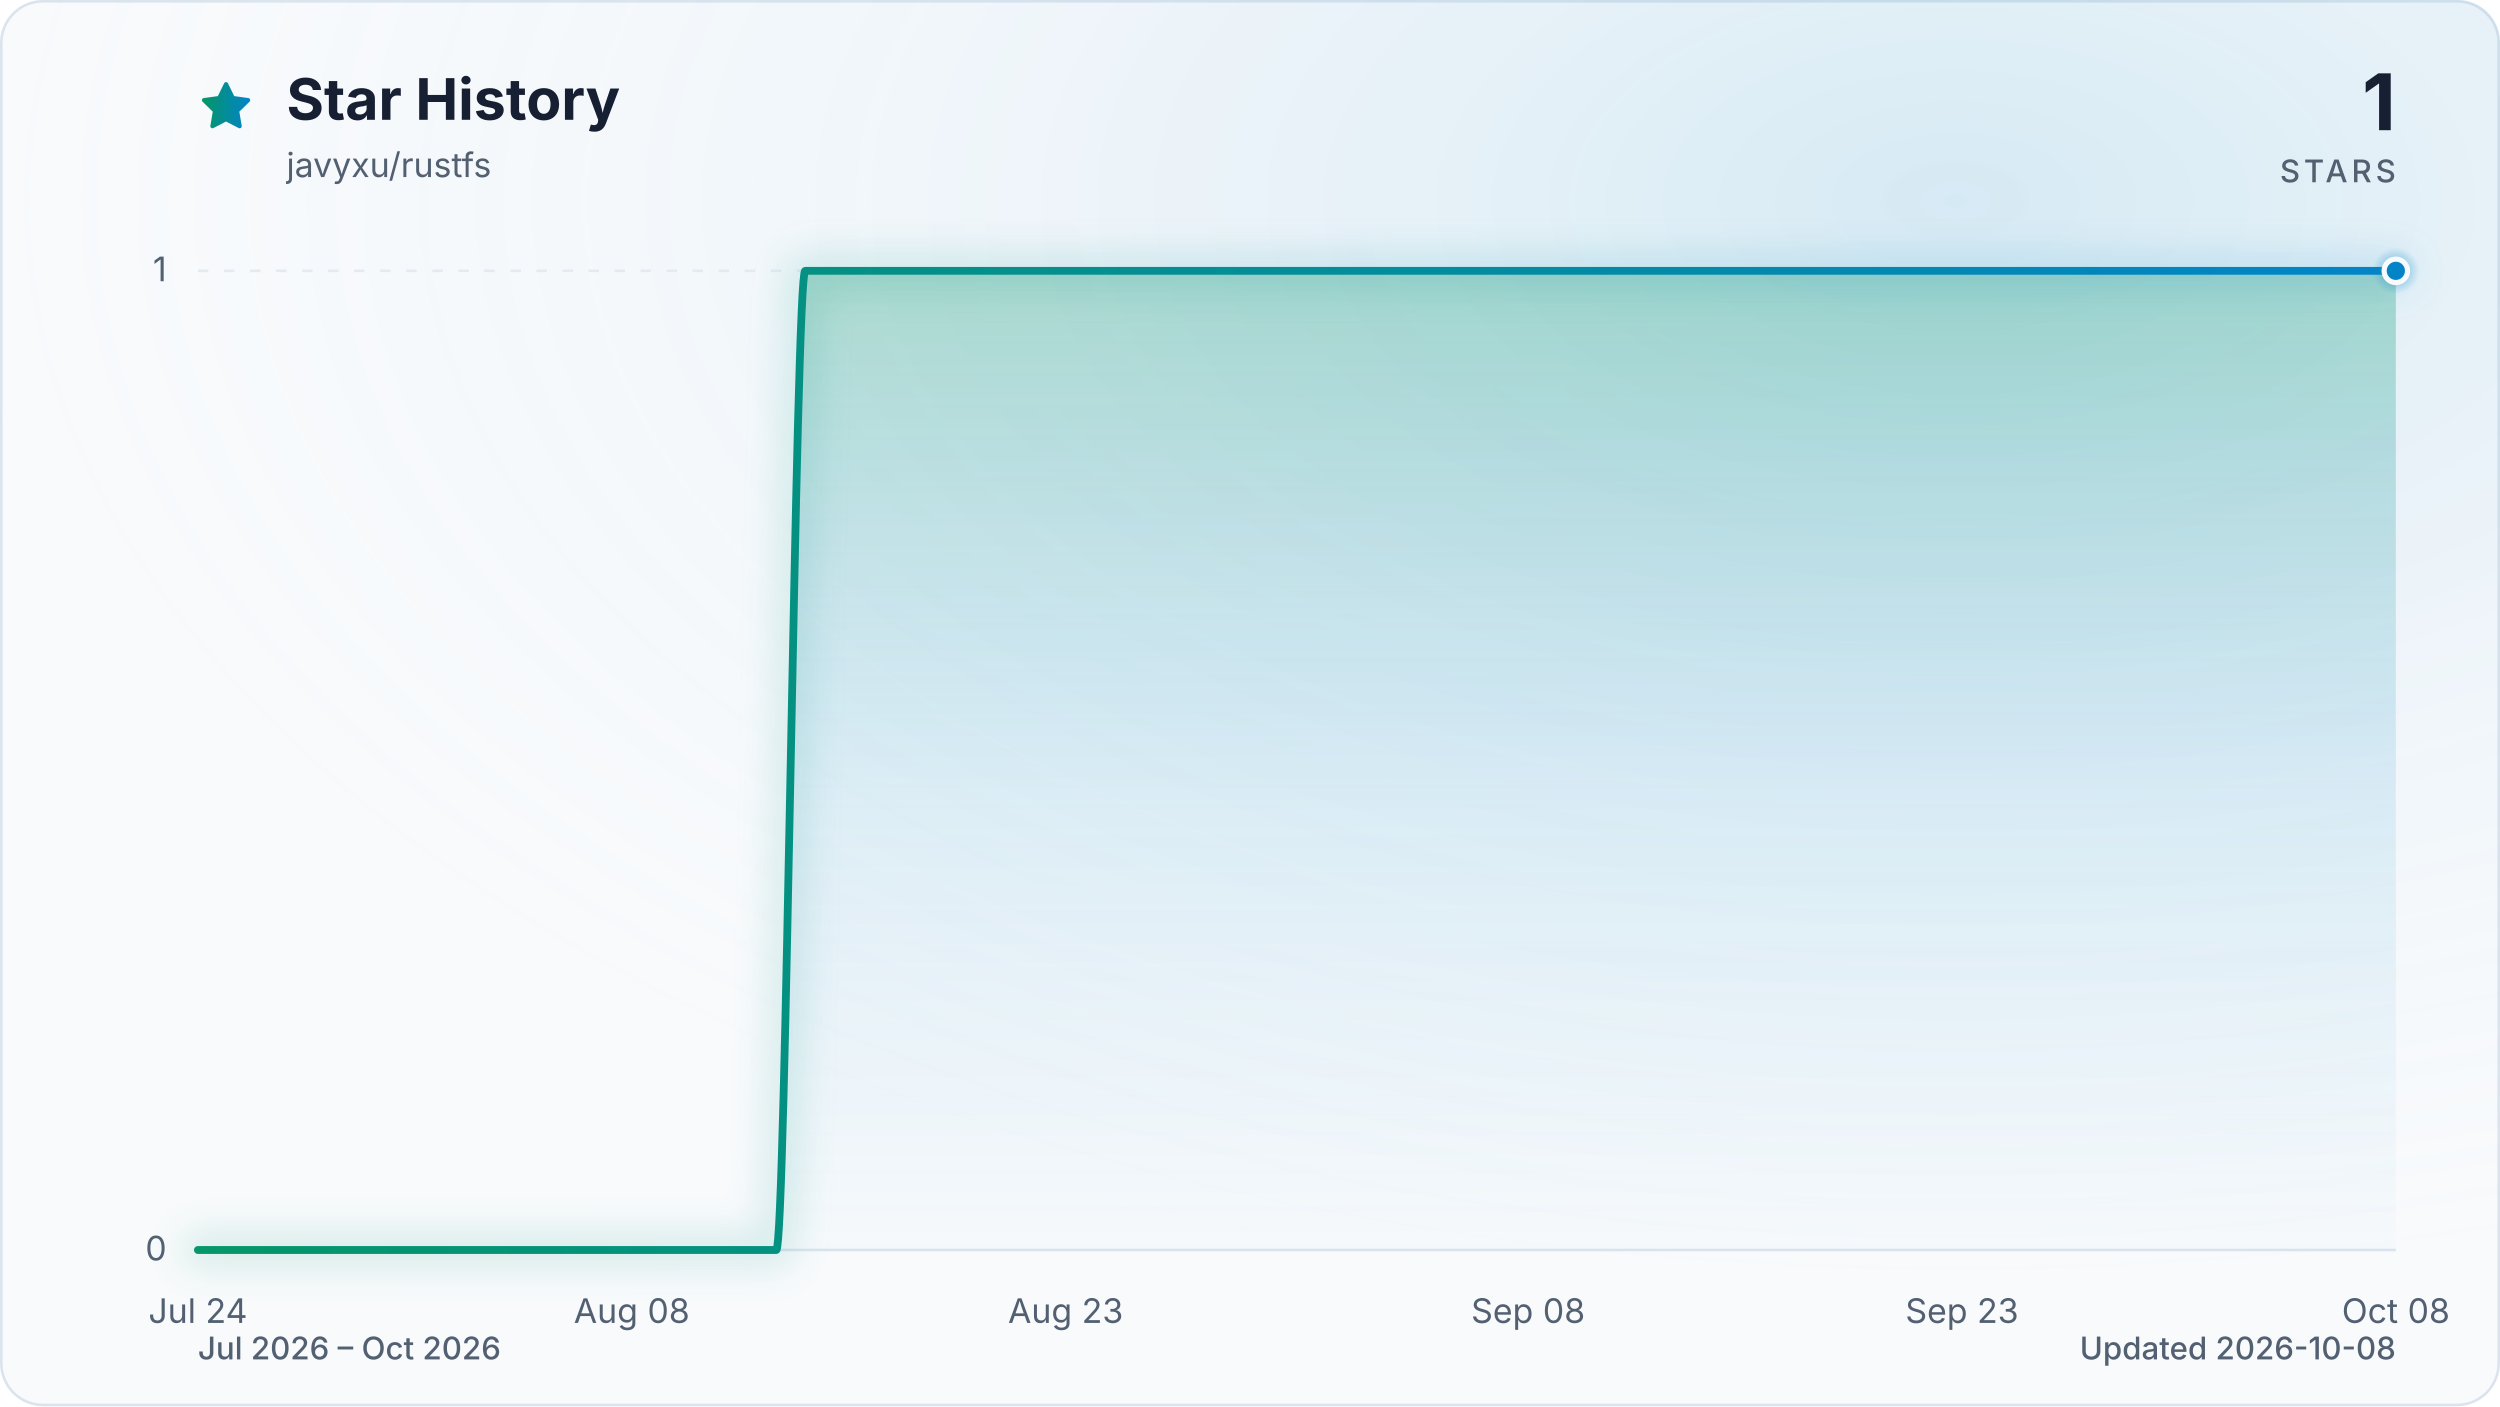
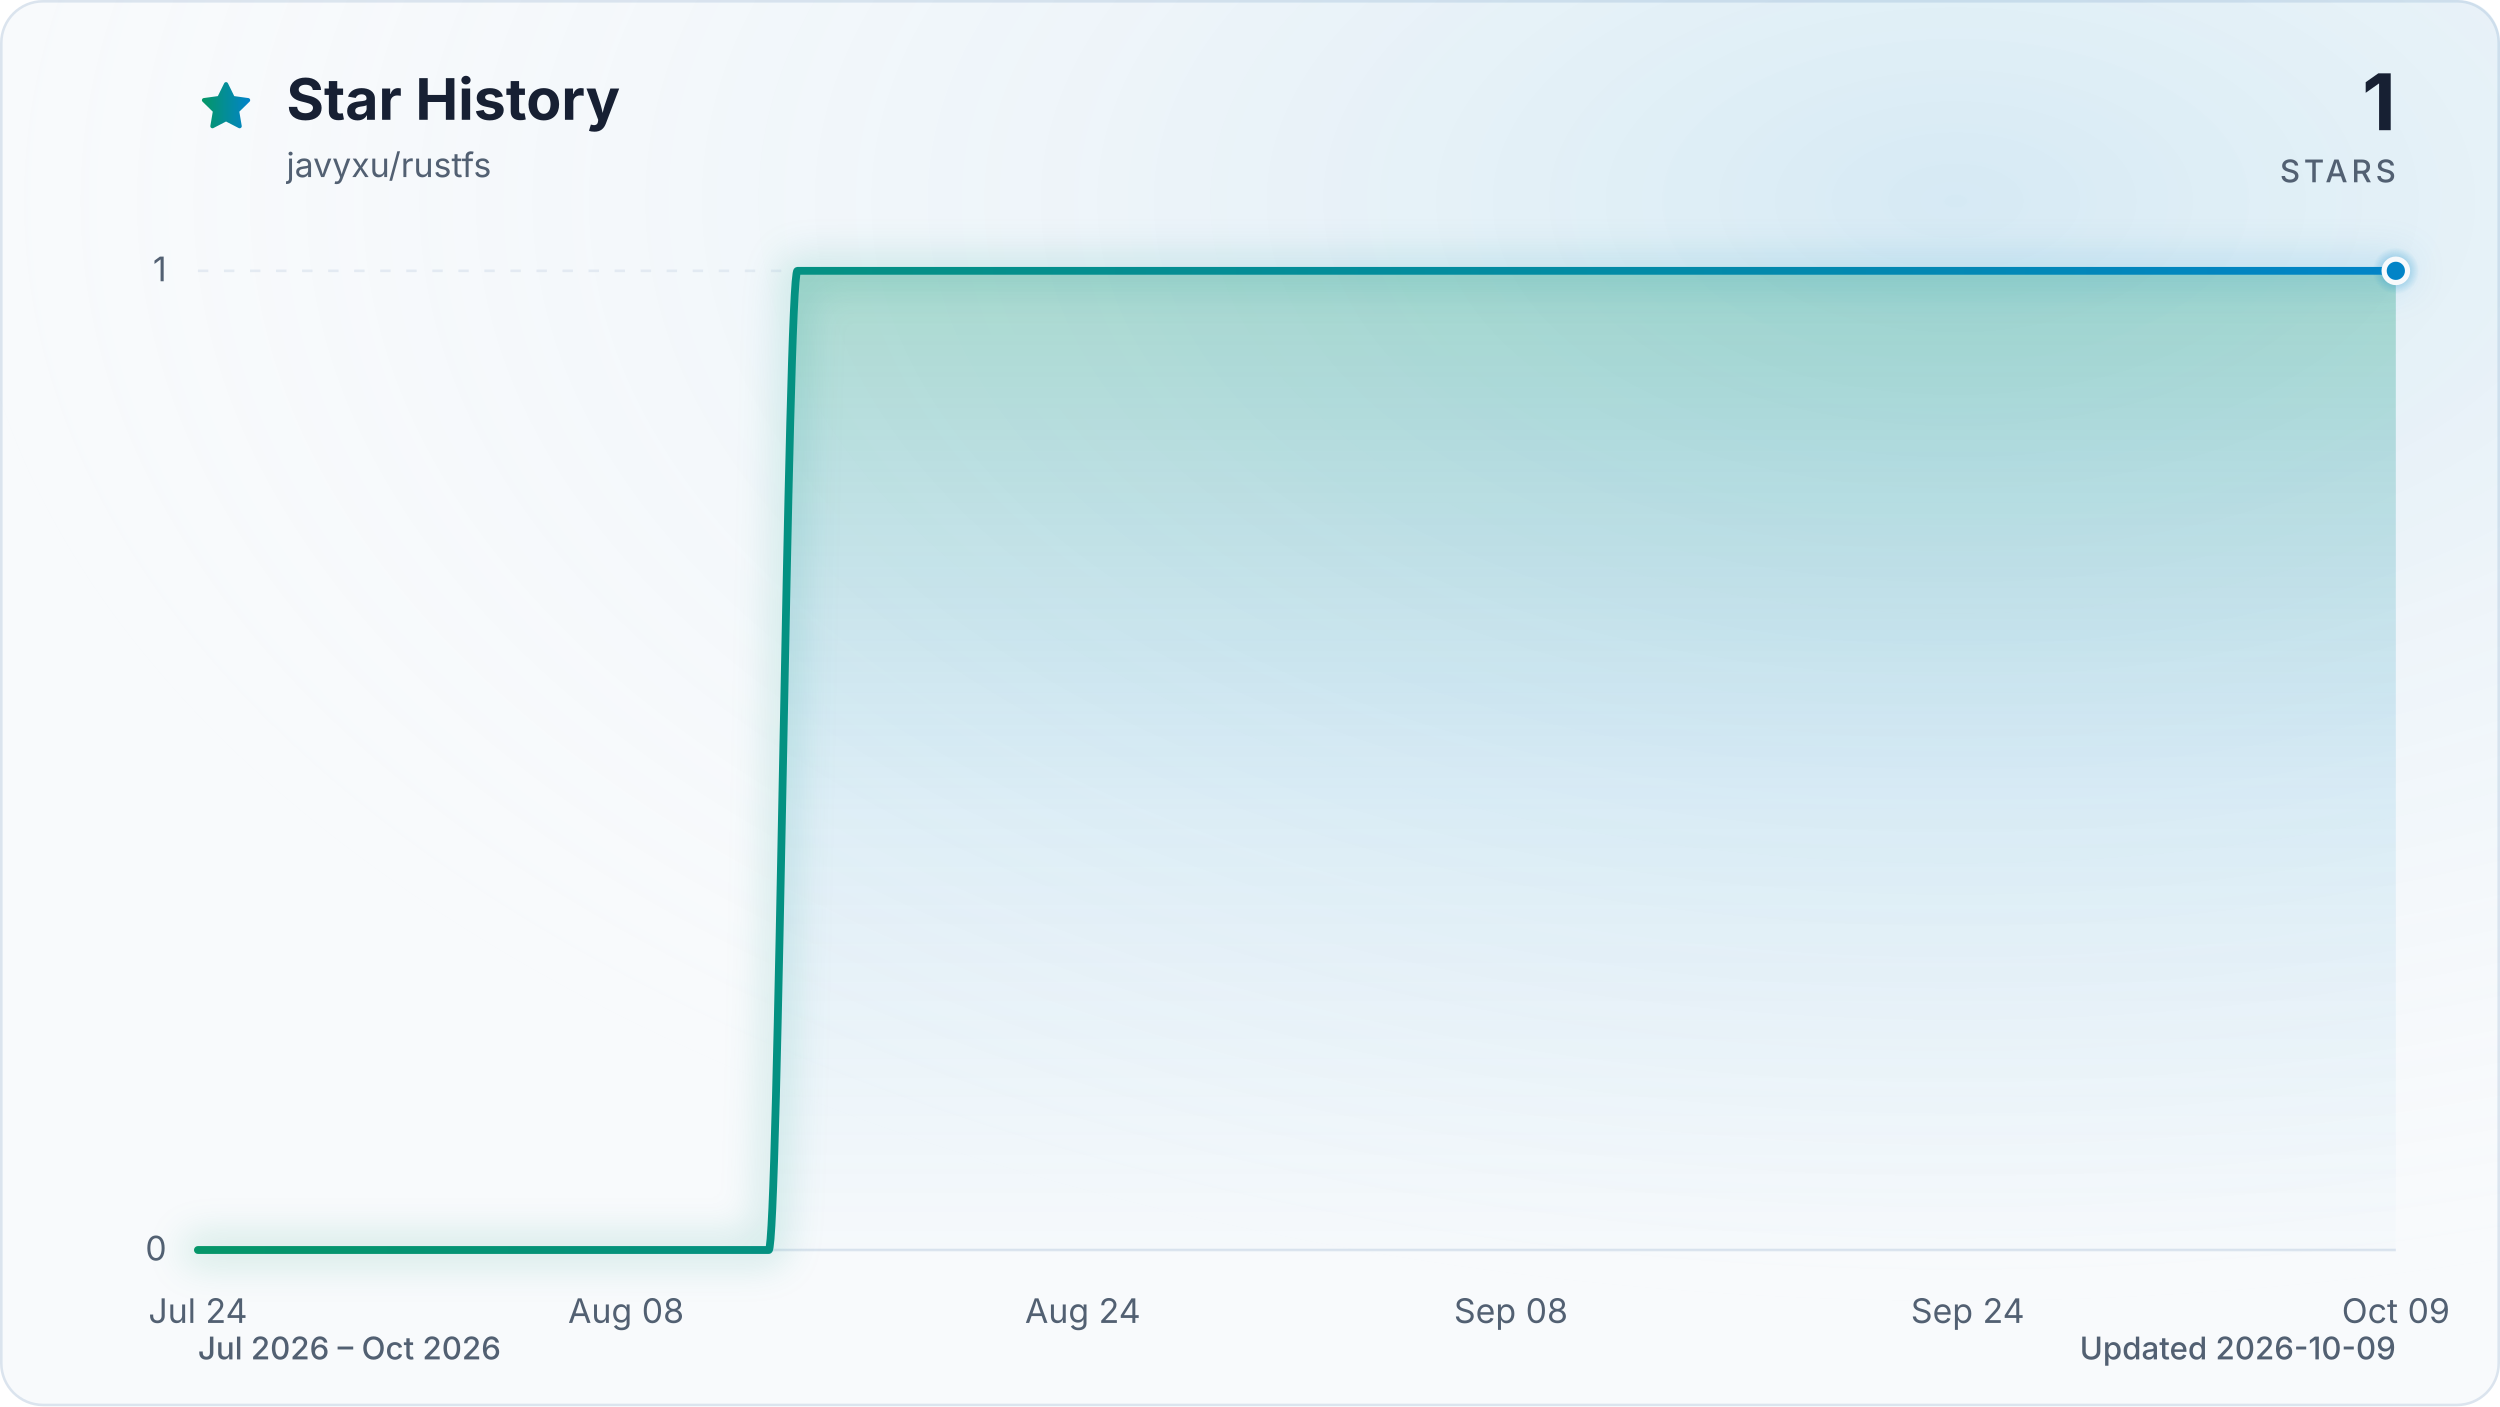
<svg xmlns="http://www.w3.org/2000/svg" viewBox="0 0 960 540" role="img" aria-labelledby="title description" data-style="gradient" data-variant="glow" data-animated="true">
  <defs>
    <linearGradient id="trend" x1="0" y1="0" x2="1" y2="0">
      <stop offset="0%" stop-color="#059669" />
      <stop offset="100%" stop-color="#0284c7" />
    </linearGradient>
    <linearGradient id="area" x1="0" y1="0" x2="0" y2="1">
      <stop offset="0%" stop-color="#059669" stop-opacity="0.30" />
      <stop offset="55%" stop-color="#0284c7" stop-opacity="0.10" />
      <stop offset="100%" stop-color="#0284c7" stop-opacity="0.01" />
    </linearGradient>
    <radialGradient id="marker-halo" cx="50%" cy="50%" r="50%">
      <stop offset="0%" stop-color="#0284c7" stop-opacity="0.55" />
      <stop offset="100%" stop-color="#0284c7" stop-opacity="0" />
    </radialGradient>
    <radialGradient id="surface-glow" cx="78%" cy="14%" r="80%">
      <stop offset="0%" stop-color="#0284c7" stop-opacity="0.14" />
      <stop offset="100%" stop-color="#f8fafc" stop-opacity="0" />
    </radialGradient>
    <filter id="trend-glow" x="-20%" y="-20%" width="140%" height="140%">
      <feGaussianBlur stdDeviation="7" />
    </filter>
  </defs>
  <style>
.trend-enter{transform-box:fill-box;transform-origin:center;animation:trend-enter 520ms cubic-bezier(0.16,1,0.3,1)}
.marker-enter{transform-box:fill-box;transform-origin:center;animation:marker-enter 320ms cubic-bezier(0.16,1,0.3,1) 200ms both}
.marker-pulse{transform-box:fill-box;transform-origin:center;animation:marker-pulse 2.6s ease-out infinite}
@keyframes trend-enter{from{opacity:.35;transform:translateY(10px)}to{opacity:1;transform:translateY(0)}}
@keyframes marker-enter{from{opacity:0;transform:scale(.4)}to{opacity:1;transform:scale(1)}}
@keyframes marker-pulse{0%{opacity:.5;transform:scale(.7)}70%,100%{opacity:0;transform:scale(2.1)}}
@media (prefers-reduced-motion:reduce){.trend-enter,.marker-enter,.marker-pulse{animation:none!important}}
@media (prefers-reduced-motion:reduce){.marker-pulse{opacity:0}}
</style>
  <rect x="0.5" y="0.5" width="959" height="539" fill="#f8fafc" stroke="#dbe4ee" stroke-width="1" rx="16" />
  <rect width="960" height="540" fill="url(#surface-glow)" rx="16" />
  <path d="M12 2.6l2.9 5.9 6.5.9-4.7 4.6 1.1 6.5-5.8-3-5.8 3 1.1-6.5-4.7-4.6 6.5-.9L12 2.6Z" transform="translate(76 30) scale(.9)" fill="url(#trend)" stroke="url(#trend)" stroke-width="1.8" stroke-linejoin="round" aria-hidden="true" />
  <text x="110" y="46" fill="#172033" font-family="ui-sans-serif, system-ui, -apple-system, BlinkMacSystemFont, 'Segoe UI', sans-serif" font-size="22" font-weight="700">Star History</text>
  <text x="110" y="68" fill="#526072" font-family="ui-sans-serif, system-ui, -apple-system, BlinkMacSystemFont, 'Segoe UI', sans-serif" font-size="13">javyxu/rustfs</text>
  <text x="920" y="50" fill="#172033" font-family="ui-sans-serif, system-ui, -apple-system, BlinkMacSystemFont, 'Segoe UI', sans-serif" font-size="30" font-weight="700" text-anchor="end">1</text>
  <text x="920" y="70" fill="#526072" font-family="ui-sans-serif, system-ui, -apple-system, BlinkMacSystemFont, 'Segoe UI', sans-serif" font-size="12" font-weight="500" letter-spacing="1.5" text-anchor="end">STARS</text>
  <line x1="76" y1="480.0" x2="920" y2="480.0" stroke="#dbe4ee" stroke-width="1" stroke-dasharray="0" opacity="1" />
  <text x="64" y="484.0" fill="#526072" font-family="ui-sans-serif, system-ui, -apple-system, BlinkMacSystemFont, 'Segoe UI', sans-serif" font-size="13" text-anchor="end">0</text>
  <line x1="76" y1="104.0" x2="920" y2="104.0" stroke="#dbe4ee" stroke-width="1" stroke-dasharray="4 6" opacity="0.7" />
  <text x="64" y="108.0" fill="#526072" font-family="ui-sans-serif, system-ui, -apple-system, BlinkMacSystemFont, 'Segoe UI', sans-serif" font-size="13" text-anchor="end">1</text>
  <text x="76.0" y="508" fill="#526072" font-family="ui-sans-serif, system-ui, -apple-system, BlinkMacSystemFont, 'Segoe UI', sans-serif" font-size="13" text-anchor="middle">Jul 24</text>
-   <text x="242.6" y="508" fill="#526072" font-family="ui-sans-serif, system-ui, -apple-system, BlinkMacSystemFont, 'Segoe UI', sans-serif" font-size="13" text-anchor="middle">Aug 08</text>
-   <text x="409.2" y="508" fill="#526072" font-family="ui-sans-serif, system-ui, -apple-system, BlinkMacSystemFont, 'Segoe UI', sans-serif" font-size="13" text-anchor="middle">Aug 23</text>
-   <text x="586.8" y="508" fill="#526072" font-family="ui-sans-serif, system-ui, -apple-system, BlinkMacSystemFont, 'Segoe UI', sans-serif" font-size="13" text-anchor="middle">Sep 08</text>
-   <text x="753.4" y="508" fill="#526072" font-family="ui-sans-serif, system-ui, -apple-system, BlinkMacSystemFont, 'Segoe UI', sans-serif" font-size="13" text-anchor="middle">Sep 23</text>
-   <text x="920.0" y="508" fill="#526072" font-family="ui-sans-serif, system-ui, -apple-system, BlinkMacSystemFont, 'Segoe UI', sans-serif" font-size="13" text-anchor="middle">Oct 08</text>
+   <text x="240.4" y="508" fill="#526072" font-family="ui-sans-serif, system-ui, -apple-system, BlinkMacSystemFont, 'Segoe UI', sans-serif" font-size="13" text-anchor="middle">Aug 08</text>
+   <text x="415.8" y="508" fill="#526072" font-family="ui-sans-serif, system-ui, -apple-system, BlinkMacSystemFont, 'Segoe UI', sans-serif" font-size="13" text-anchor="middle">Aug 24</text>
+   <text x="580.2" y="508" fill="#526072" font-family="ui-sans-serif, system-ui, -apple-system, BlinkMacSystemFont, 'Segoe UI', sans-serif" font-size="13" text-anchor="middle">Sep 08</text>
+   <text x="755.6" y="508" fill="#526072" font-family="ui-sans-serif, system-ui, -apple-system, BlinkMacSystemFont, 'Segoe UI', sans-serif" font-size="13" text-anchor="middle">Sep 24</text>
+   <text x="920.0" y="508" fill="#526072" font-family="ui-sans-serif, system-ui, -apple-system, BlinkMacSystemFont, 'Segoe UI', sans-serif" font-size="13" text-anchor="middle">Oct 09</text>
  <g class="trend-enter">
-     <path d="M 76.0 480.0 C 79.7 480.0, 83.4 480.0, 87.1 480.0 C 90.8 480.0, 94.5 480.0, 98.2 480.0 C 101.9 480.0, 105.6 480.0, 109.3 480.0 C 113.0 480.0, 116.7 480.0, 120.4 480.0 C 124.1 480.0, 127.8 480.0, 131.5 480.0 C 135.2 480.0, 138.9 480.0, 142.6 480.0 C 146.3 480.0, 150.0 480.0, 153.7 480.0 C 157.4 480.0, 161.1 480.0, 164.8 480.0 C 168.5 480.0, 172.2 480.0, 175.9 480.0 C 179.6 480.0, 183.4 480.0, 187.1 480.0 C 190.8 480.0, 194.5 480.0, 198.2 480.0 C 201.9 480.0, 205.6 480.0, 209.3 480.0 C 213.0 480.0, 216.7 480.0, 220.4 480.0 C 224.1 480.0, 227.8 480.0, 231.5 480.0 C 235.2 480.0, 238.9 480.0, 242.6 480.0 C 246.3 480.0, 250.0 480.0, 253.7 480.0 C 257.4 480.0, 261.1 480.0, 264.8 480.0 C 268.5 480.0, 272.2 480.0, 275.9 480.0 C 279.6 480.0, 283.3 480.0, 287.0 480.0 C 290.7 480.0, 294.4 480.0, 298.1 480.0 C 301.8 480.0, 305.5 104.0, 309.2 104.0 C 312.9 104.0, 316.6 104.0, 320.3 104.0 C 324.0 104.0, 327.7 104.0, 331.4 104.0 C 335.1 104.0, 338.8 104.0, 342.5 104.0 C 346.2 104.0, 349.9 104.0, 353.6 104.0 C 357.3 104.0, 361.0 104.0, 364.7 104.0 C 368.4 104.0, 372.1 104.0, 375.8 104.0 C 379.5 104.0, 383.2 104.0, 386.9 104.0 C 390.6 104.0, 394.4 104.0, 398.1 104.0 C 401.8 104.0, 405.5 104.0, 409.2 104.0 C 412.9 104.0, 416.6 104.0, 420.3 104.0 C 424.0 104.0, 427.7 104.0, 431.4 104.0 C 435.1 104.0, 438.8 104.0, 442.5 104.0 C 446.2 104.0, 449.9 104.0, 453.6 104.0 C 457.3 104.0, 461.0 104.0, 464.7 104.0 C 468.4 104.0, 472.1 104.0, 475.8 104.0 C 479.5 104.0, 483.2 104.0, 486.9 104.0 C 490.6 104.0, 494.3 104.0, 498.0 104.0 C 501.7 104.0, 505.4 104.0, 509.1 104.0 C 512.8 104.0, 516.5 104.0, 520.2 104.0 C 523.9 104.0, 527.6 104.0, 531.3 104.0 C 535.0 104.0, 538.7 104.0, 542.4 104.0 C 546.1 104.0, 549.8 104.0, 553.5 104.0 C 557.2 104.0, 560.9 104.0, 564.6 104.0 C 568.3 104.0, 572.0 104.0, 575.7 104.0 C 579.4 104.0, 583.1 104.0, 586.8 104.0 C 590.5 104.0, 594.2 104.0, 597.9 104.0 C 601.6 104.0, 605.4 104.0, 609.1 104.0 C 612.8 104.0, 616.5 104.0, 620.2 104.0 C 623.9 104.0, 627.6 104.0, 631.3 104.0 C 635.0 104.0, 638.7 104.0, 642.4 104.0 C 646.1 104.0, 649.8 104.0, 653.5 104.0 C 657.2 104.0, 660.9 104.0, 664.6 104.0 C 668.3 104.0, 672.0 104.0, 675.7 104.0 C 679.4 104.0, 683.1 104.0, 686.8 104.0 C 690.5 104.0, 694.2 104.0, 697.9 104.0 C 701.6 104.0, 705.3 104.0, 709.0 104.0 C 712.7 104.0, 716.4 104.0, 720.1 104.0 C 723.8 104.0, 727.5 104.0, 731.2 104.0 C 734.9 104.0, 738.6 104.0, 742.3 104.0 C 746.0 104.0, 749.7 104.0, 753.4 104.0 C 757.1 104.0, 760.8 104.0, 764.5 104.0 C 768.2 104.0, 771.9 104.0, 775.6 104.0 C 779.3 104.0, 783.0 104.0, 786.7 104.0 C 790.4 104.0, 794.1 104.0, 797.8 104.0 C 801.5 104.0, 805.2 104.0, 808.9 104.0 C 812.6 104.0, 816.4 104.0, 820.1 104.0 C 823.8 104.0, 827.5 104.0, 831.2 104.0 C 834.9 104.0, 838.6 104.0, 842.3 104.0 C 846.0 104.0, 849.7 104.0, 853.4 104.0 C 857.1 104.0, 860.8 104.0, 864.5 104.0 C 868.2 104.0, 871.9 104.0, 875.6 104.0 C 879.3 104.0, 883.0 104.0, 886.7 104.0 C 890.4 104.0, 894.1 104.0, 897.8 104.0 C 901.5 104.0, 905.2 104.0, 908.9 104.0 C 912.6 104.0, 916.3 104.0, 920.0 104.0 L 920.0 480.0 L 76.0 480.0 Z" fill="url(#area)" />
-     <path d="M 76.0 480.0 C 79.7 480.0, 83.4 480.0, 87.1 480.0 C 90.8 480.0, 94.5 480.0, 98.2 480.0 C 101.9 480.0, 105.6 480.0, 109.3 480.0 C 113.0 480.0, 116.7 480.0, 120.4 480.0 C 124.1 480.0, 127.8 480.0, 131.5 480.0 C 135.2 480.0, 138.9 480.0, 142.6 480.0 C 146.3 480.0, 150.0 480.0, 153.7 480.0 C 157.4 480.0, 161.1 480.0, 164.8 480.0 C 168.5 480.0, 172.2 480.0, 175.9 480.0 C 179.6 480.0, 183.4 480.0, 187.1 480.0 C 190.8 480.0, 194.5 480.0, 198.2 480.0 C 201.9 480.0, 205.6 480.0, 209.3 480.0 C 213.0 480.0, 216.7 480.0, 220.4 480.0 C 224.1 480.0, 227.8 480.0, 231.5 480.0 C 235.2 480.0, 238.9 480.0, 242.6 480.0 C 246.3 480.0, 250.0 480.0, 253.7 480.0 C 257.4 480.0, 261.1 480.0, 264.8 480.0 C 268.5 480.0, 272.2 480.0, 275.9 480.0 C 279.6 480.0, 283.3 480.0, 287.0 480.0 C 290.7 480.0, 294.4 480.0, 298.1 480.0 C 301.8 480.0, 305.5 104.0, 309.2 104.0 C 312.9 104.0, 316.6 104.0, 320.3 104.0 C 324.0 104.0, 327.7 104.0, 331.4 104.0 C 335.1 104.0, 338.8 104.0, 342.5 104.0 C 346.2 104.0, 349.9 104.0, 353.6 104.0 C 357.3 104.0, 361.0 104.0, 364.7 104.0 C 368.4 104.0, 372.1 104.0, 375.8 104.0 C 379.5 104.0, 383.2 104.0, 386.9 104.0 C 390.6 104.0, 394.4 104.0, 398.1 104.0 C 401.8 104.0, 405.5 104.0, 409.2 104.0 C 412.9 104.0, 416.6 104.0, 420.3 104.0 C 424.0 104.0, 427.7 104.0, 431.4 104.0 C 435.1 104.0, 438.8 104.0, 442.5 104.0 C 446.2 104.0, 449.9 104.0, 453.6 104.0 C 457.3 104.0, 461.0 104.0, 464.7 104.0 C 468.4 104.0, 472.1 104.0, 475.8 104.0 C 479.5 104.0, 483.2 104.0, 486.9 104.0 C 490.6 104.0, 494.3 104.0, 498.0 104.0 C 501.7 104.0, 505.4 104.0, 509.1 104.0 C 512.8 104.0, 516.5 104.0, 520.2 104.0 C 523.9 104.0, 527.6 104.0, 531.3 104.0 C 535.0 104.0, 538.7 104.0, 542.4 104.0 C 546.1 104.0, 549.8 104.0, 553.5 104.0 C 557.2 104.0, 560.9 104.0, 564.6 104.0 C 568.3 104.0, 572.0 104.0, 575.7 104.0 C 579.4 104.0, 583.1 104.0, 586.8 104.0 C 590.5 104.0, 594.2 104.0, 597.9 104.0 C 601.6 104.0, 605.4 104.0, 609.1 104.0 C 612.8 104.0, 616.5 104.0, 620.2 104.0 C 623.9 104.0, 627.6 104.0, 631.3 104.0 C 635.0 104.0, 638.7 104.0, 642.4 104.0 C 646.1 104.0, 649.8 104.0, 653.5 104.0 C 657.2 104.0, 660.9 104.0, 664.6 104.0 C 668.3 104.0, 672.0 104.0, 675.7 104.0 C 679.4 104.0, 683.1 104.0, 686.8 104.0 C 690.5 104.0, 694.2 104.0, 697.9 104.0 C 701.6 104.0, 705.3 104.0, 709.0 104.0 C 712.7 104.0, 716.4 104.0, 720.1 104.0 C 723.8 104.0, 727.5 104.0, 731.2 104.0 C 734.9 104.0, 738.6 104.0, 742.3 104.0 C 746.0 104.0, 749.7 104.0, 753.4 104.0 C 757.1 104.0, 760.8 104.0, 764.5 104.0 C 768.2 104.0, 771.9 104.0, 775.6 104.0 C 779.3 104.0, 783.0 104.0, 786.7 104.0 C 790.4 104.0, 794.1 104.0, 797.8 104.0 C 801.5 104.0, 805.2 104.0, 808.9 104.0 C 812.6 104.0, 816.4 104.0, 820.1 104.0 C 823.8 104.0, 827.5 104.0, 831.2 104.0 C 834.9 104.0, 838.6 104.0, 842.3 104.0 C 846.0 104.0, 849.7 104.0, 853.4 104.0 C 857.1 104.0, 860.8 104.0, 864.5 104.0 C 868.2 104.0, 871.9 104.0, 875.6 104.0 C 879.3 104.0, 883.0 104.0, 886.7 104.0 C 890.4 104.0, 894.1 104.0, 897.8 104.0 C 901.5 104.0, 905.2 104.0, 908.9 104.0 C 912.6 104.0, 916.3 104.0, 920.0 104.0" fill="none" stroke="url(#trend)" stroke-width="12" stroke-linecap="round" stroke-linejoin="round" opacity="0.16" filter="url(#trend-glow)" />
-     <path d="M 76.0 480.0 C 79.7 480.0, 83.4 480.0, 87.1 480.0 C 90.8 480.0, 94.5 480.0, 98.2 480.0 C 101.9 480.0, 105.6 480.0, 109.3 480.0 C 113.0 480.0, 116.7 480.0, 120.4 480.0 C 124.1 480.0, 127.8 480.0, 131.5 480.0 C 135.2 480.0, 138.9 480.0, 142.6 480.0 C 146.3 480.0, 150.0 480.0, 153.7 480.0 C 157.4 480.0, 161.1 480.0, 164.8 480.0 C 168.5 480.0, 172.2 480.0, 175.9 480.0 C 179.6 480.0, 183.4 480.0, 187.1 480.0 C 190.8 480.0, 194.5 480.0, 198.2 480.0 C 201.9 480.0, 205.6 480.0, 209.3 480.0 C 213.0 480.0, 216.7 480.0, 220.4 480.0 C 224.1 480.0, 227.8 480.0, 231.5 480.0 C 235.2 480.0, 238.9 480.0, 242.6 480.0 C 246.3 480.0, 250.0 480.0, 253.7 480.0 C 257.4 480.0, 261.1 480.0, 264.8 480.0 C 268.5 480.0, 272.2 480.0, 275.9 480.0 C 279.6 480.0, 283.3 480.0, 287.0 480.0 C 290.7 480.0, 294.4 480.0, 298.1 480.0 C 301.8 480.0, 305.5 104.0, 309.2 104.0 C 312.9 104.0, 316.6 104.0, 320.3 104.0 C 324.0 104.0, 327.7 104.0, 331.4 104.0 C 335.1 104.0, 338.8 104.0, 342.5 104.0 C 346.2 104.0, 349.9 104.0, 353.6 104.0 C 357.3 104.0, 361.0 104.0, 364.7 104.0 C 368.4 104.0, 372.1 104.0, 375.8 104.0 C 379.5 104.0, 383.2 104.0, 386.9 104.0 C 390.6 104.0, 394.4 104.0, 398.1 104.0 C 401.8 104.0, 405.5 104.0, 409.2 104.0 C 412.9 104.0, 416.6 104.0, 420.3 104.0 C 424.0 104.0, 427.7 104.0, 431.4 104.0 C 435.1 104.0, 438.8 104.0, 442.5 104.0 C 446.2 104.0, 449.9 104.0, 453.6 104.0 C 457.3 104.0, 461.0 104.0, 464.7 104.0 C 468.4 104.0, 472.1 104.0, 475.8 104.0 C 479.5 104.0, 483.2 104.0, 486.9 104.0 C 490.6 104.0, 494.3 104.0, 498.0 104.0 C 501.7 104.0, 505.4 104.0, 509.1 104.0 C 512.8 104.0, 516.5 104.0, 520.2 104.0 C 523.9 104.0, 527.6 104.0, 531.3 104.0 C 535.0 104.0, 538.7 104.0, 542.4 104.0 C 546.1 104.0, 549.8 104.0, 553.5 104.0 C 557.2 104.0, 560.9 104.0, 564.6 104.0 C 568.3 104.0, 572.0 104.0, 575.7 104.0 C 579.4 104.0, 583.1 104.0, 586.8 104.0 C 590.5 104.0, 594.2 104.0, 597.9 104.0 C 601.6 104.0, 605.4 104.0, 609.1 104.0 C 612.8 104.0, 616.5 104.0, 620.2 104.0 C 623.9 104.0, 627.6 104.0, 631.3 104.0 C 635.0 104.0, 638.7 104.0, 642.4 104.0 C 646.1 104.0, 649.8 104.0, 653.5 104.0 C 657.2 104.0, 660.9 104.0, 664.6 104.0 C 668.3 104.0, 672.0 104.0, 675.7 104.0 C 679.4 104.0, 683.1 104.0, 686.8 104.0 C 690.5 104.0, 694.2 104.0, 697.9 104.0 C 701.6 104.0, 705.3 104.0, 709.0 104.0 C 712.7 104.0, 716.4 104.0, 720.1 104.0 C 723.8 104.0, 727.5 104.0, 731.2 104.0 C 734.9 104.0, 738.6 104.0, 742.3 104.0 C 746.0 104.0, 749.7 104.0, 753.4 104.0 C 757.1 104.0, 760.8 104.0, 764.5 104.0 C 768.2 104.0, 771.9 104.0, 775.6 104.0 C 779.3 104.0, 783.0 104.0, 786.7 104.0 C 790.4 104.0, 794.1 104.0, 797.8 104.0 C 801.5 104.0, 805.2 104.0, 808.9 104.0 C 812.6 104.0, 816.4 104.0, 820.1 104.0 C 823.8 104.0, 827.5 104.0, 831.2 104.0 C 834.9 104.0, 838.6 104.0, 842.3 104.0 C 846.0 104.0, 849.7 104.0, 853.4 104.0 C 857.1 104.0, 860.8 104.0, 864.5 104.0 C 868.2 104.0, 871.9 104.0, 875.6 104.0 C 879.3 104.0, 883.0 104.0, 886.7 104.0 C 890.4 104.0, 894.1 104.0, 897.8 104.0 C 901.5 104.0, 905.2 104.0, 908.9 104.0 C 912.6 104.0, 916.3 104.0, 920.0 104.0" fill="none" stroke="url(#trend)" stroke-width="3" stroke-linecap="round" stroke-linejoin="round" />
+     <path d="M 76.0 480.0 C 79.7 480.0, 83.3 480.0, 87.0 480.0 C 90.6 480.0, 94.3 480.0, 97.9 480.0 C 101.6 480.0, 105.2 480.0, 108.9 480.0 C 112.5 480.0, 116.2 480.0, 119.8 480.0 C 123.5 480.0, 127.2 480.0, 130.8 480.0 C 134.5 480.0, 138.1 480.0, 141.8 480.0 C 145.4 480.0, 149.1 480.0, 152.7 480.0 C 156.4 480.0, 160.0 480.0, 163.7 480.0 C 167.3 480.0, 171.0 480.0, 174.6 480.0 C 178.3 480.0, 182.0 480.0, 185.6 480.0 C 189.3 480.0, 192.9 480.0, 196.6 480.0 C 200.2 480.0, 203.9 480.0, 207.5 480.0 C 211.2 480.0, 214.8 480.0, 218.5 480.0 C 222.1 480.0, 225.8 480.0, 229.5 480.0 C 233.1 480.0, 236.8 480.0, 240.4 480.0 C 244.1 480.0, 247.7 480.0, 251.4 480.0 C 255.0 480.0, 258.7 480.0, 262.3 480.0 C 266.0 480.0, 269.6 480.0, 273.3 480.0 C 277.0 480.0, 280.6 480.0, 284.3 480.0 C 287.9 480.0, 291.6 480.0, 295.2 480.0 C 298.9 480.0, 302.5 104.0, 306.2 104.0 C 309.8 104.0, 313.5 104.0, 317.1 104.0 C 320.8 104.0, 324.5 104.0, 328.1 104.0 C 331.8 104.0, 335.4 104.0, 339.1 104.0 C 342.7 104.0, 346.4 104.0, 350.0 104.0 C 353.7 104.0, 357.3 104.0, 361.0 104.0 C 364.6 104.0, 368.3 104.0, 371.9 104.0 C 375.6 104.0, 379.3 104.0, 382.9 104.0 C 386.6 104.0, 390.2 104.0, 393.9 104.0 C 397.5 104.0, 401.2 104.0, 404.8 104.0 C 408.5 104.0, 412.1 104.0, 415.8 104.0 C 419.4 104.0, 423.1 104.0, 426.8 104.0 C 430.4 104.0, 434.1 104.0, 437.7 104.0 C 441.4 104.0, 445.0 104.0, 448.7 104.0 C 452.3 104.0, 456.0 104.0, 459.6 104.0 C 463.3 104.0, 466.9 104.0, 470.6 104.0 C 474.3 104.0, 477.9 104.0, 481.6 104.0 C 485.2 104.0, 488.9 104.0, 492.5 104.0 C 496.2 104.0, 499.8 104.0, 503.5 104.0 C 507.1 104.0, 510.8 104.0, 514.4 104.0 C 518.1 104.0, 521.7 104.0, 525.4 104.0 C 529.1 104.0, 532.7 104.0, 536.4 104.0 C 540.0 104.0, 543.7 104.0, 547.3 104.0 C 551.0 104.0, 554.6 104.0, 558.3 104.0 C 561.9 104.0, 565.6 104.0, 569.2 104.0 C 572.9 104.0, 576.6 104.0, 580.2 104.0 C 583.9 104.0, 587.5 104.0, 591.2 104.0 C 594.8 104.0, 598.5 104.0, 602.1 104.0 C 605.8 104.0, 609.4 104.0, 613.1 104.0 C 616.7 104.0, 620.4 104.0, 624.1 104.0 C 627.7 104.0, 631.4 104.0, 635.0 104.0 C 638.7 104.0, 642.3 104.0, 646.0 104.0 C 649.6 104.0, 653.3 104.0, 656.9 104.0 C 660.6 104.0, 664.2 104.0, 667.9 104.0 C 671.5 104.0, 675.2 104.0, 678.9 104.0 C 682.5 104.0, 686.2 104.0, 689.8 104.0 C 693.5 104.0, 697.1 104.0, 700.8 104.0 C 704.4 104.0, 708.1 104.0, 711.7 104.0 C 715.4 104.0, 719.0 104.0, 722.7 104.0 C 726.4 104.0, 730.0 104.0, 733.7 104.0 C 737.3 104.0, 741.0 104.0, 744.6 104.0 C 748.3 104.0, 751.9 104.0, 755.6 104.0 C 759.2 104.0, 762.9 104.0, 766.5 104.0 C 770.2 104.0, 773.9 104.0, 777.5 104.0 C 781.2 104.0, 784.8 104.0, 788.5 104.0 C 792.1 104.0, 795.8 104.0, 799.4 104.0 C 803.1 104.0, 806.7 104.0, 810.4 104.0 C 814.0 104.0, 817.7 104.0, 821.4 104.0 C 825.0 104.0, 828.7 104.0, 832.3 104.0 C 836.0 104.0, 839.6 104.0, 843.3 104.0 C 846.9 104.0, 850.6 104.0, 854.2 104.0 C 857.9 104.0, 861.5 104.0, 865.2 104.0 C 868.8 104.0, 872.5 104.0, 876.2 104.0 C 879.8 104.0, 883.5 104.0, 887.1 104.0 C 890.8 104.0, 894.4 104.0, 898.1 104.0 C 901.7 104.0, 905.4 104.0, 909.0 104.0 C 912.7 104.0, 916.3 104.0, 920.0 104.0 L 920.0 480.0 L 76.0 480.0 Z" fill="url(#area)" />
+     <path d="M 76.0 480.0 C 79.7 480.0, 83.3 480.0, 87.0 480.0 C 90.6 480.0, 94.3 480.0, 97.9 480.0 C 101.6 480.0, 105.2 480.0, 108.9 480.0 C 112.5 480.0, 116.2 480.0, 119.8 480.0 C 123.5 480.0, 127.2 480.0, 130.8 480.0 C 134.5 480.0, 138.1 480.0, 141.8 480.0 C 145.4 480.0, 149.1 480.0, 152.7 480.0 C 156.4 480.0, 160.0 480.0, 163.7 480.0 C 167.3 480.0, 171.0 480.0, 174.6 480.0 C 178.3 480.0, 182.0 480.0, 185.6 480.0 C 189.3 480.0, 192.9 480.0, 196.6 480.0 C 200.2 480.0, 203.9 480.0, 207.5 480.0 C 211.2 480.0, 214.8 480.0, 218.5 480.0 C 222.1 480.0, 225.8 480.0, 229.5 480.0 C 233.1 480.0, 236.8 480.0, 240.4 480.0 C 244.1 480.0, 247.7 480.0, 251.4 480.0 C 255.0 480.0, 258.7 480.0, 262.3 480.0 C 266.0 480.0, 269.6 480.0, 273.3 480.0 C 277.0 480.0, 280.6 480.0, 284.3 480.0 C 287.9 480.0, 291.6 480.0, 295.2 480.0 C 298.9 480.0, 302.5 104.0, 306.2 104.0 C 309.8 104.0, 313.5 104.0, 317.1 104.0 C 320.8 104.0, 324.5 104.0, 328.1 104.0 C 331.8 104.0, 335.4 104.0, 339.1 104.0 C 342.7 104.0, 346.4 104.0, 350.0 104.0 C 353.7 104.0, 357.3 104.0, 361.0 104.0 C 364.6 104.0, 368.3 104.0, 371.9 104.0 C 375.6 104.0, 379.3 104.0, 382.9 104.0 C 386.6 104.0, 390.2 104.0, 393.9 104.0 C 397.5 104.0, 401.2 104.0, 404.8 104.0 C 408.5 104.0, 412.1 104.0, 415.8 104.0 C 419.4 104.0, 423.1 104.0, 426.8 104.0 C 430.4 104.0, 434.1 104.0, 437.7 104.0 C 441.4 104.0, 445.0 104.0, 448.7 104.0 C 452.3 104.0, 456.0 104.0, 459.6 104.0 C 463.3 104.0, 466.9 104.0, 470.6 104.0 C 474.3 104.0, 477.9 104.0, 481.6 104.0 C 485.2 104.0, 488.9 104.0, 492.5 104.0 C 496.2 104.0, 499.8 104.0, 503.5 104.0 C 507.1 104.0, 510.8 104.0, 514.4 104.0 C 518.1 104.0, 521.7 104.0, 525.4 104.0 C 529.1 104.0, 532.7 104.0, 536.4 104.0 C 540.0 104.0, 543.7 104.0, 547.3 104.0 C 551.0 104.0, 554.6 104.0, 558.3 104.0 C 561.9 104.0, 565.6 104.0, 569.2 104.0 C 572.9 104.0, 576.6 104.0, 580.2 104.0 C 583.9 104.0, 587.5 104.0, 591.2 104.0 C 594.8 104.0, 598.5 104.0, 602.1 104.0 C 605.8 104.0, 609.4 104.0, 613.1 104.0 C 616.7 104.0, 620.4 104.0, 624.1 104.0 C 627.7 104.0, 631.4 104.0, 635.0 104.0 C 638.7 104.0, 642.3 104.0, 646.0 104.0 C 649.6 104.0, 653.3 104.0, 656.9 104.0 C 660.6 104.0, 664.2 104.0, 667.9 104.0 C 671.5 104.0, 675.2 104.0, 678.9 104.0 C 682.5 104.0, 686.2 104.0, 689.8 104.0 C 693.5 104.0, 697.1 104.0, 700.8 104.0 C 704.4 104.0, 708.1 104.0, 711.7 104.0 C 715.4 104.0, 719.0 104.0, 722.7 104.0 C 726.4 104.0, 730.0 104.0, 733.7 104.0 C 737.3 104.0, 741.0 104.0, 744.6 104.0 C 748.3 104.0, 751.9 104.0, 755.6 104.0 C 759.2 104.0, 762.9 104.0, 766.5 104.0 C 770.2 104.0, 773.9 104.0, 777.5 104.0 C 781.2 104.0, 784.8 104.0, 788.5 104.0 C 792.1 104.0, 795.8 104.0, 799.4 104.0 C 803.1 104.0, 806.7 104.0, 810.4 104.0 C 814.0 104.0, 817.7 104.0, 821.4 104.0 C 825.0 104.0, 828.7 104.0, 832.3 104.0 C 836.0 104.0, 839.6 104.0, 843.3 104.0 C 846.9 104.0, 850.6 104.0, 854.2 104.0 C 857.9 104.0, 861.5 104.0, 865.2 104.0 C 868.8 104.0, 872.5 104.0, 876.2 104.0 C 879.8 104.0, 883.5 104.0, 887.1 104.0 C 890.8 104.0, 894.4 104.0, 898.1 104.0 C 901.7 104.0, 905.4 104.0, 909.0 104.0 C 912.7 104.0, 916.3 104.0, 920.0 104.0" fill="none" stroke="url(#trend)" stroke-width="12" stroke-linecap="round" stroke-linejoin="round" opacity="0.16" filter="url(#trend-glow)" />
+     <path d="M 76.0 480.0 C 79.7 480.0, 83.3 480.0, 87.0 480.0 C 90.6 480.0, 94.3 480.0, 97.9 480.0 C 101.6 480.0, 105.2 480.0, 108.9 480.0 C 112.5 480.0, 116.2 480.0, 119.8 480.0 C 123.5 480.0, 127.2 480.0, 130.8 480.0 C 134.5 480.0, 138.1 480.0, 141.8 480.0 C 145.4 480.0, 149.1 480.0, 152.7 480.0 C 156.4 480.0, 160.0 480.0, 163.7 480.0 C 167.3 480.0, 171.0 480.0, 174.6 480.0 C 178.3 480.0, 182.0 480.0, 185.6 480.0 C 189.3 480.0, 192.9 480.0, 196.6 480.0 C 200.2 480.0, 203.9 480.0, 207.5 480.0 C 211.2 480.0, 214.8 480.0, 218.5 480.0 C 222.1 480.0, 225.8 480.0, 229.5 480.0 C 233.1 480.0, 236.8 480.0, 240.4 480.0 C 244.1 480.0, 247.7 480.0, 251.4 480.0 C 255.0 480.0, 258.7 480.0, 262.3 480.0 C 266.0 480.0, 269.6 480.0, 273.3 480.0 C 277.0 480.0, 280.6 480.0, 284.3 480.0 C 287.9 480.0, 291.6 480.0, 295.2 480.0 C 298.9 480.0, 302.5 104.0, 306.2 104.0 C 309.8 104.0, 313.5 104.0, 317.1 104.0 C 320.8 104.0, 324.5 104.0, 328.1 104.0 C 331.8 104.0, 335.4 104.0, 339.1 104.0 C 342.7 104.0, 346.4 104.0, 350.0 104.0 C 353.7 104.0, 357.3 104.0, 361.0 104.0 C 364.6 104.0, 368.3 104.0, 371.9 104.0 C 375.6 104.0, 379.3 104.0, 382.9 104.0 C 386.6 104.0, 390.2 104.0, 393.9 104.0 C 397.5 104.0, 401.2 104.0, 404.8 104.0 C 408.5 104.0, 412.1 104.0, 415.8 104.0 C 419.4 104.0, 423.1 104.0, 426.8 104.0 C 430.4 104.0, 434.1 104.0, 437.7 104.0 C 441.4 104.0, 445.0 104.0, 448.7 104.0 C 452.3 104.0, 456.0 104.0, 459.6 104.0 C 463.3 104.0, 466.9 104.0, 470.6 104.0 C 474.3 104.0, 477.9 104.0, 481.6 104.0 C 485.2 104.0, 488.9 104.0, 492.5 104.0 C 496.2 104.0, 499.8 104.0, 503.5 104.0 C 507.1 104.0, 510.8 104.0, 514.4 104.0 C 518.1 104.0, 521.7 104.0, 525.4 104.0 C 529.1 104.0, 532.7 104.0, 536.4 104.0 C 540.0 104.0, 543.7 104.0, 547.3 104.0 C 551.0 104.0, 554.6 104.0, 558.3 104.0 C 561.9 104.0, 565.6 104.0, 569.2 104.0 C 572.9 104.0, 576.6 104.0, 580.2 104.0 C 583.9 104.0, 587.5 104.0, 591.2 104.0 C 594.8 104.0, 598.5 104.0, 602.1 104.0 C 605.8 104.0, 609.4 104.0, 613.1 104.0 C 616.7 104.0, 620.4 104.0, 624.1 104.0 C 627.7 104.0, 631.4 104.0, 635.0 104.0 C 638.7 104.0, 642.3 104.0, 646.0 104.0 C 649.6 104.0, 653.3 104.0, 656.9 104.0 C 660.6 104.0, 664.2 104.0, 667.9 104.0 C 671.5 104.0, 675.2 104.0, 678.9 104.0 C 682.5 104.0, 686.2 104.0, 689.8 104.0 C 693.5 104.0, 697.1 104.0, 700.8 104.0 C 704.4 104.0, 708.1 104.0, 711.7 104.0 C 715.4 104.0, 719.0 104.0, 722.7 104.0 C 726.4 104.0, 730.0 104.0, 733.7 104.0 C 737.3 104.0, 741.0 104.0, 744.6 104.0 C 748.3 104.0, 751.9 104.0, 755.6 104.0 C 759.2 104.0, 762.9 104.0, 766.5 104.0 C 770.2 104.0, 773.9 104.0, 777.5 104.0 C 781.2 104.0, 784.8 104.0, 788.5 104.0 C 792.1 104.0, 795.8 104.0, 799.4 104.0 C 803.1 104.0, 806.7 104.0, 810.4 104.0 C 814.0 104.0, 817.7 104.0, 821.4 104.0 C 825.0 104.0, 828.7 104.0, 832.3 104.0 C 836.0 104.0, 839.6 104.0, 843.3 104.0 C 846.9 104.0, 850.6 104.0, 854.2 104.0 C 857.9 104.0, 861.5 104.0, 865.2 104.0 C 868.8 104.0, 872.5 104.0, 876.2 104.0 C 879.8 104.0, 883.5 104.0, 887.1 104.0 C 890.8 104.0, 894.4 104.0, 898.1 104.0 C 901.7 104.0, 905.4 104.0, 909.0 104.0 C 912.7 104.0, 916.3 104.0, 920.0 104.0" fill="none" stroke="url(#trend)" stroke-width="3" stroke-linecap="round" stroke-linejoin="round" />
  </g>
  <g class="marker-enter">
    <circle class="marker-pulse" cx="920.0" cy="104.0" r="9" fill="url(#marker-halo)" />
    <circle cx="920.0" cy="104.0" r="4.5" fill="#0284c7" stroke="#f8fafc" stroke-width="2" />
  </g>
  <text x="76" y="522" fill="#526072" font-family="ui-sans-serif, system-ui, -apple-system, BlinkMacSystemFont, 'Segoe UI', sans-serif" font-size="12" font-weight="500">Jul 2026 – Oct 2026</text>
-   <text x="920" y="522" fill="#526072" font-family="ui-sans-serif, system-ui, -apple-system, BlinkMacSystemFont, 'Segoe UI', sans-serif" font-size="12" font-weight="500" text-anchor="end">Updated 2026-10-08</text>
+   <text x="920" y="522" fill="#526072" font-family="ui-sans-serif, system-ui, -apple-system, BlinkMacSystemFont, 'Segoe UI', sans-serif" font-size="12" font-weight="500" text-anchor="end">Updated 2026-10-09</text>
</svg>
